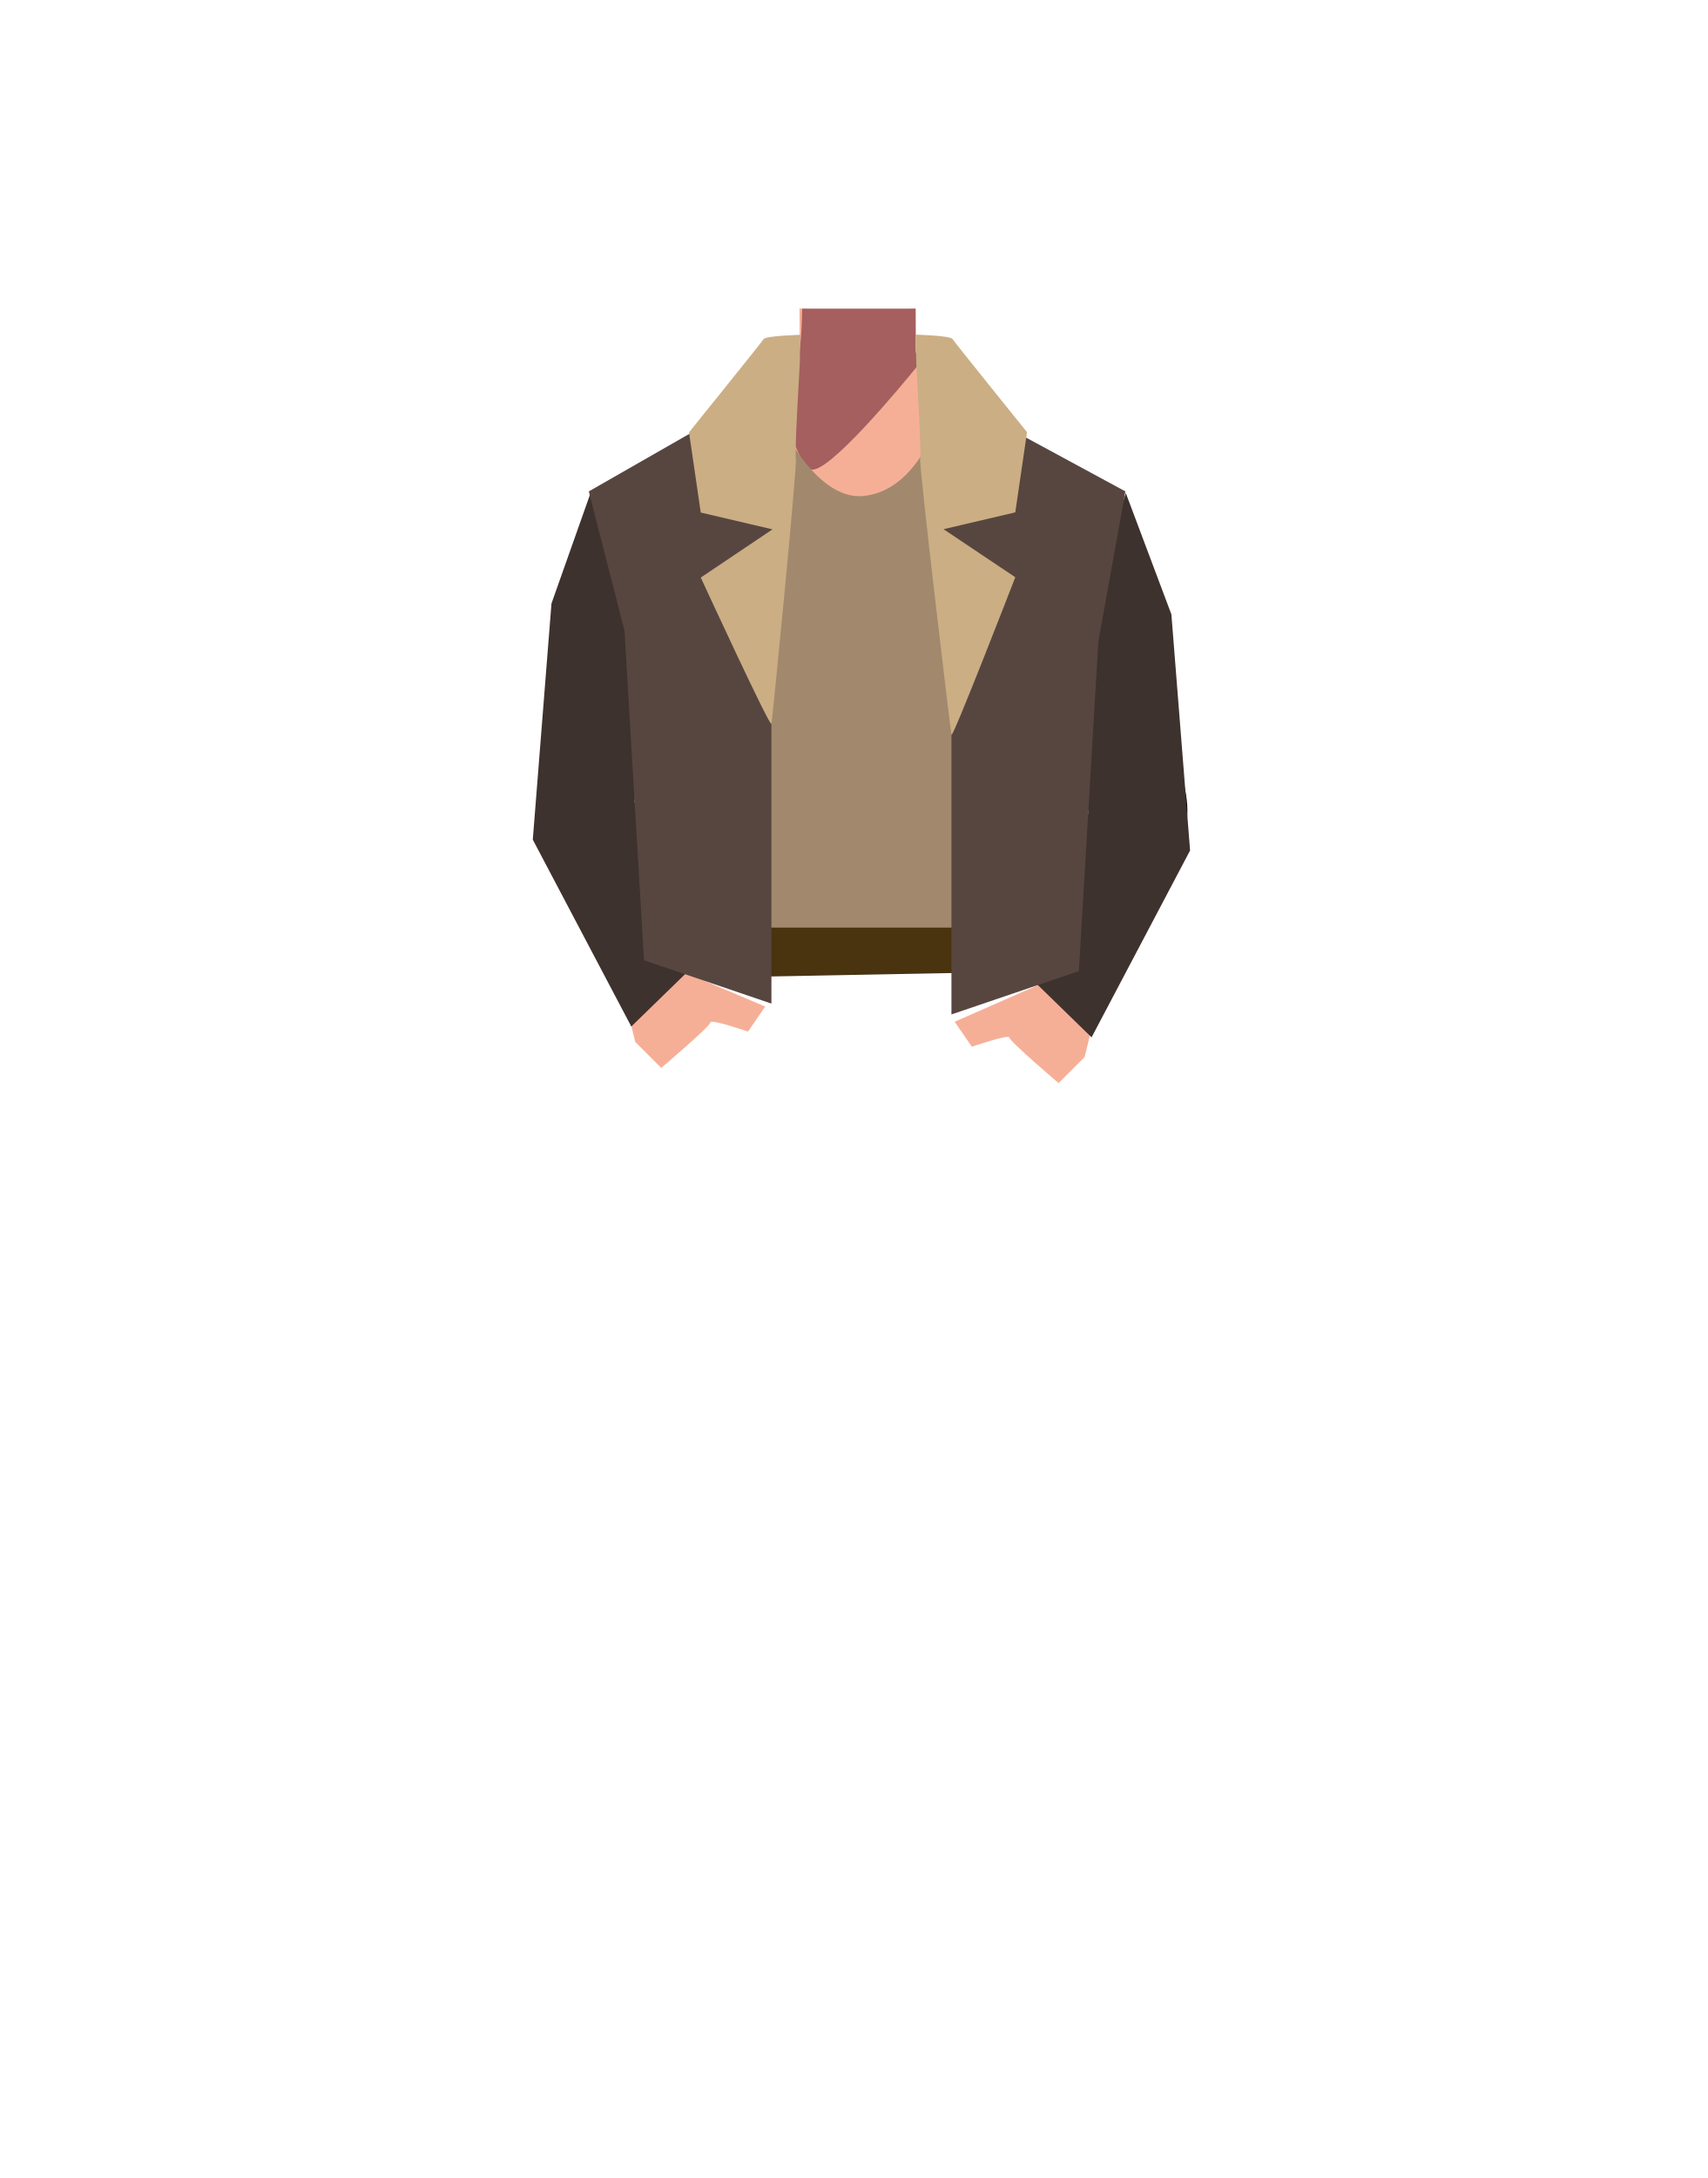
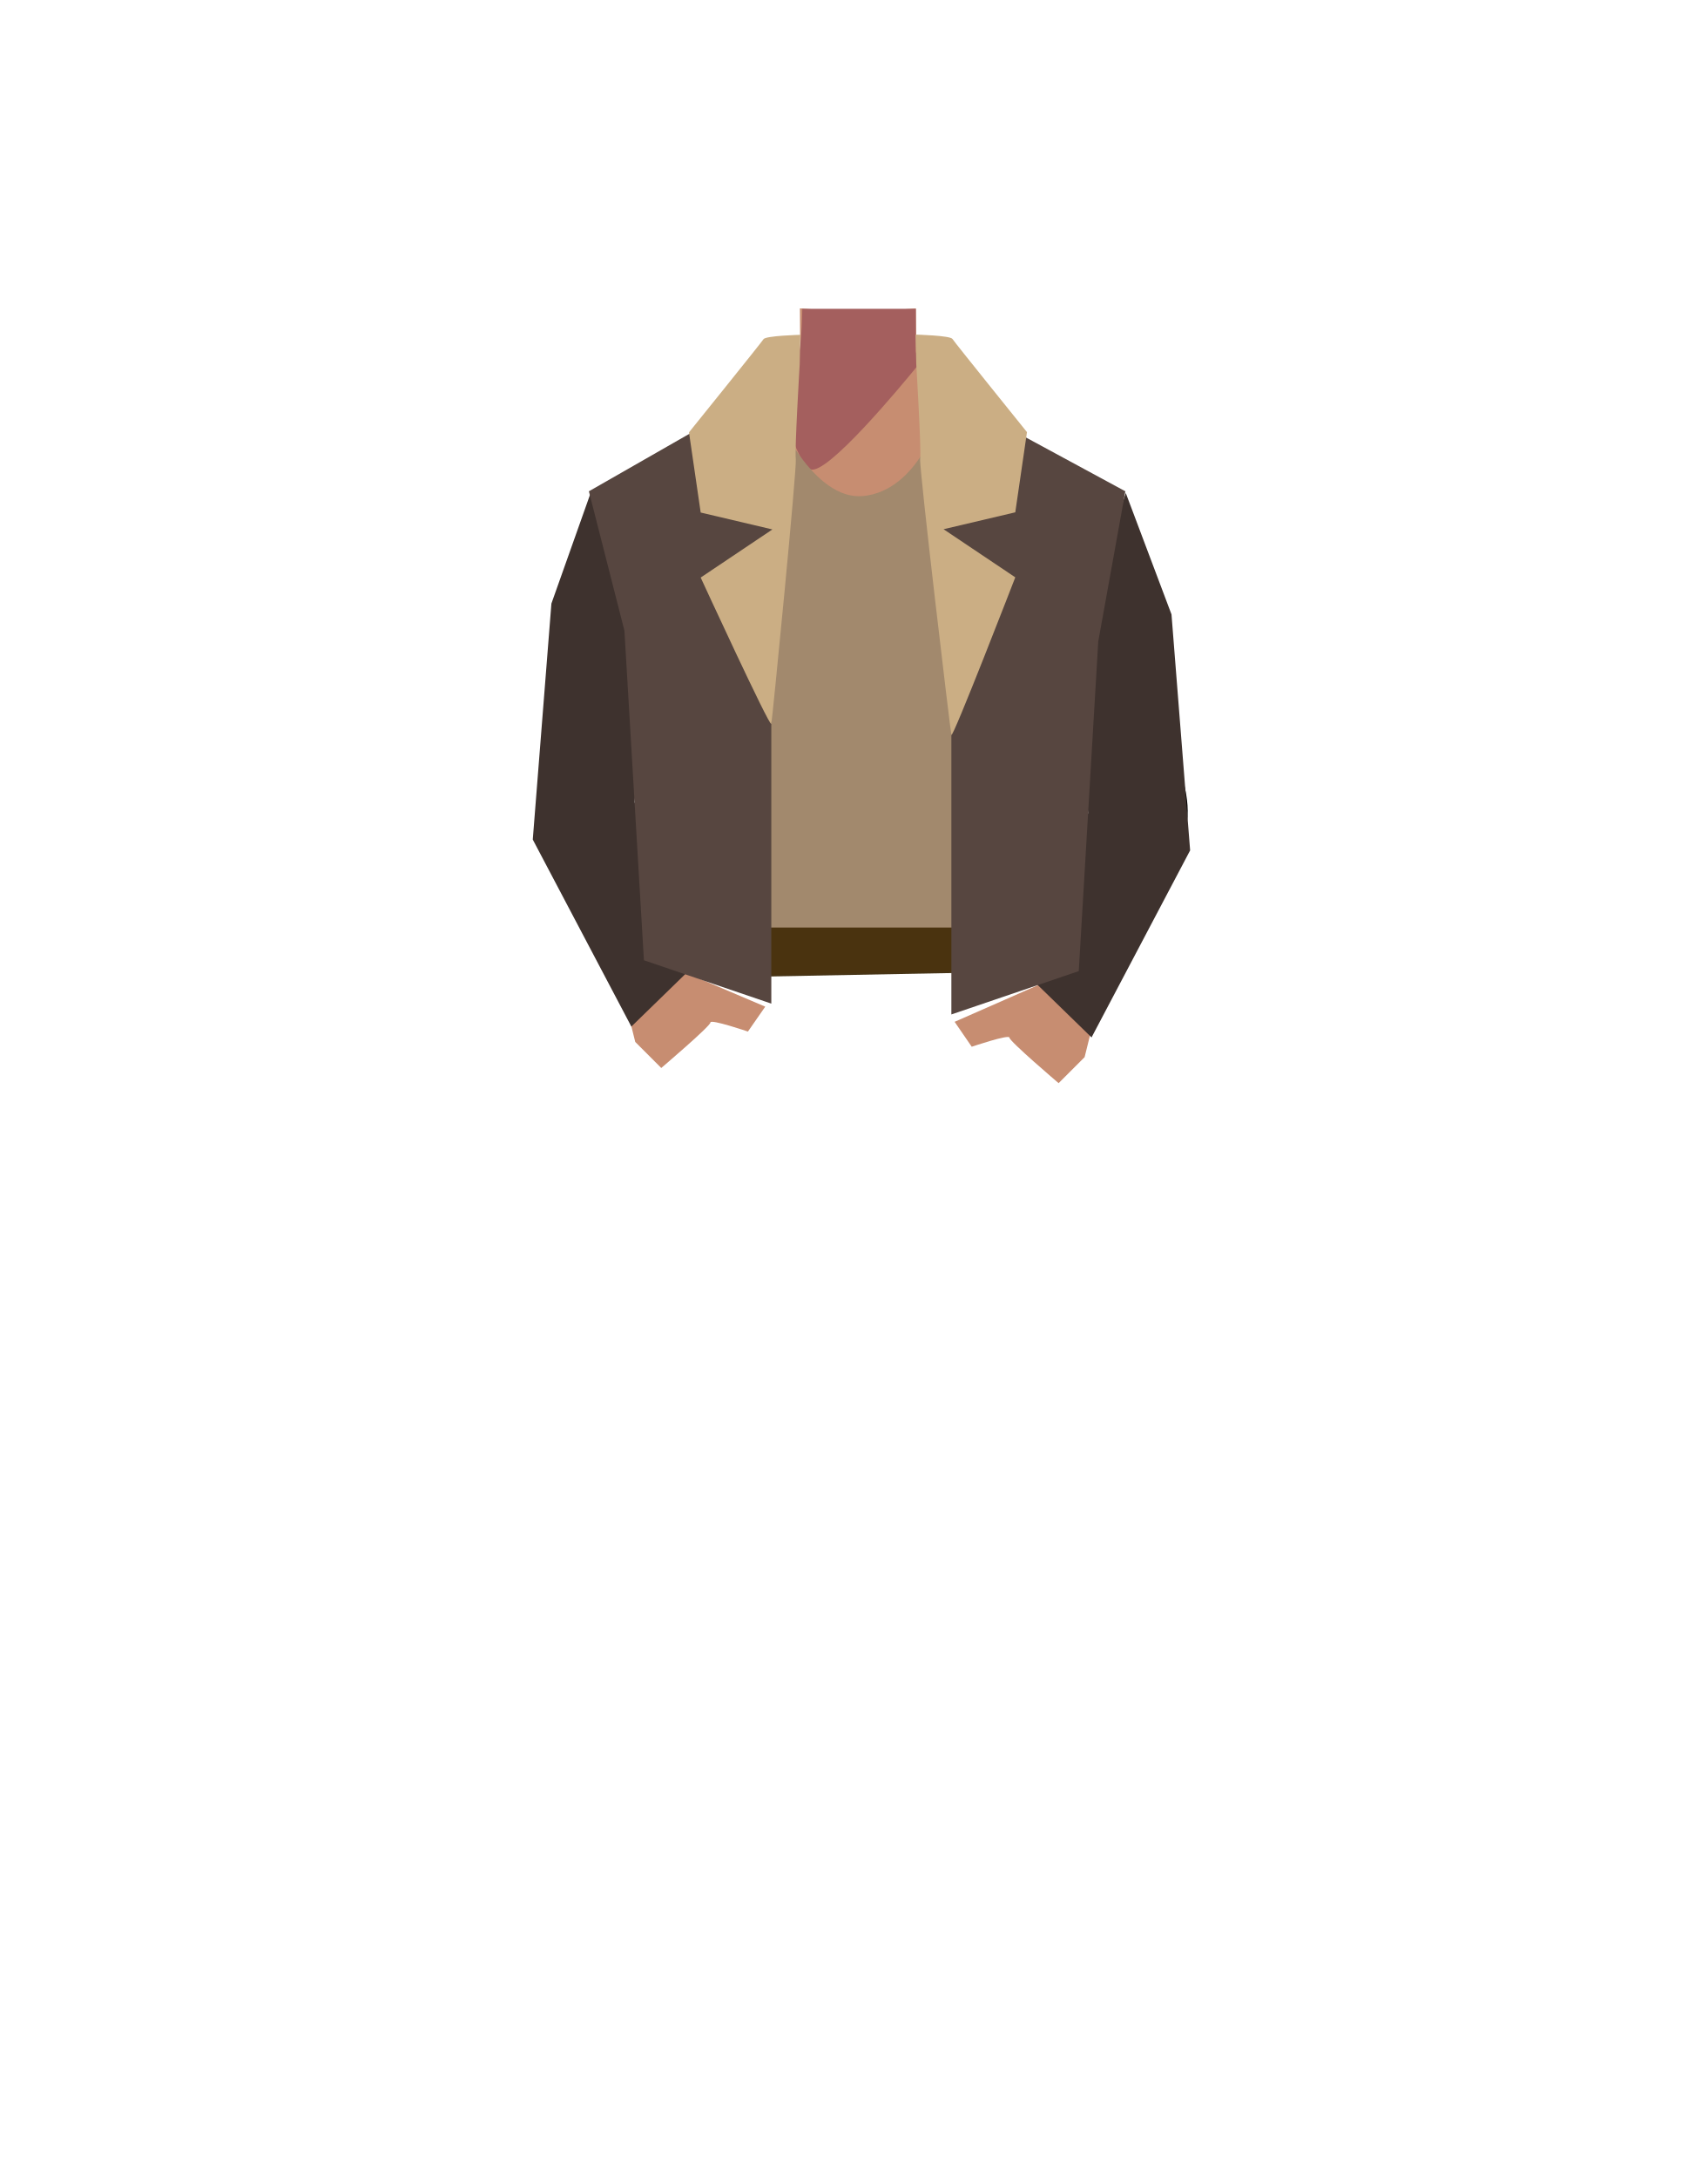
- <svg xmlns="http://www.w3.org/2000/svg" viewBox="0 0 788 1005">
-   <defs>
-     <style>.cls-1{fill:#f6af97;}.cls-2{fill:#a45f5e;}.cls-3,.cls-5{fill:none;}.cls-4{fill:#473415;}.cls-5{stroke:#000;stroke-miterlimit:10;stroke-width:3px;}.cls-6{fill:#a2896d;}.cls-7{fill:#4a330f;}.cls-8{fill:#3e322e;}.cls-9{fill:#574640;}.cls-10{fill:#cbae84;}</style>
-   </defs>
-   <g id="Calque_5" data-name="Calque 5">
-     <path class="cls-1" d="M411.2,321.48c10.75,7,22.27,34.85,34.77,37.73,4.44,1,13.35-5.25,15.8-9.09,8.91-14,4.6-53.23,17.19-64,10.65-9.12,36.25-3.91,36.86-42.3.36-23.34-25-29.66-31.65-32-1.08-.38-8-2.65-9-3.16l-36.57-23.08a28.48,28.48,0,0,1-15.82-25.14l-.23-18.05-27,2.06L369,142.34l.11,15.73a31.54,31.54,0,0,1-17.53,28.5l-40.15,19.92s-35.41,10.74-35,37.33c.6,38.39,26.2,33.18,36.85,42.3,12.59,10.77,8.28,50,17.19,64,2.45,3.84,11.36,10.11,15.8,9.09,12.5-2.88,23.52-31.57,34.77-37.73C387.63,317.85,404.88,317.36,411.2,321.48Z" />
-     <path class="cls-2" d="M424,168.25l-1,1.19c-6.3,7.74-41.66,50.63-49,47.06-2.2-1.06-4.53-5.13-6.69-10.15h0c-4.47-10.43-8.15-24.94-8.15-24.94a18.08,18.08,0,0,0,1.76-1.88l.05-.06a38.48,38.48,0,0,0,7.77-16.56c0-.2.09-.4.12-.61a0,0,0,0,0,0,0c.19-1,.37-2.18.51-3.45v0c.51-4.45.76-10.3.86-16.33v-.1h52.38l0,5.24V148l0,6.49V156l0,6,.12.56v0l.17.85.93,4.57h0Z" />
-     <path class="cls-3" d="M465.74,406.33c-.88-4-5.67-25.27-5.62-33.83.06-9.17,4-27.71,1.81-36.65-9.77-39.58-123.54-39.66-133.32,0-2.21,8.94,1.74,27.48,1.8,36.65.06,8.56-4.74,29.82-5.62,33.83-11,50.33,70.35,73.38,70.35,73.38S476.78,456.66,465.74,406.33Z" />
-     <polygon class="cls-4" points="316.71 451.3 318.21 428.8 473.21 428.8 475.21 448.3 316.71 451.3" />
-     <path class="cls-5" d="M463.17,241.66c-6.44,26.92,7.47,55.88,7.47,55.88s20.6,58.77,27.16,78.46c3.09,9.28,9.2,28.74,32.57,21.67h0c19.27-5.82,16.89-25.38,14.81-34.54-4.24-18.64-16.75-55.5-17.69-74.37-.7-14.06,3.7-36-10.8-55.27,0,0-10.14-17.06-29.89-13.53l-.78.14a28.68,28.68,0,0,0-22.85,21.56Z" />
-     <path class="cls-6" d="M433.71,191.77s53.83,19,70.12,28.7c28.64,17-17.95,75-17.95,75l-10.28,65,5,67.2-7.7,11.77-153.26.8-8.3-11.88.6-64.79s-5.27-50.71-15.88-63c-23.83-27.61-1.25-86.21-1.25-86.21l63.72-22.66s16.9,39.32,39.91,37.17C424.15,226.45,433.71,191.77,433.71,191.77Z" />
-     <polygon class="cls-7" points="316.62 450.52 318.12 428.02 473.12 428.02 475.12 447.52 316.62 450.52" />
-     <path class="cls-1" d="M440.62,471.46,480.39,454l22.78,23.27-2.57,10.5-12,12s-22.7-19.27-22.7-21S448.55,483,448.55,483Z" />
-     <path class="cls-1" d="M353.17,464.46,314.4,448l-23.78,22.27,2.57,10.5,12,12s22.7-19.27,22.7-21S345.24,476,345.24,476Z" />
-     <polygon class="cls-8" points="519.62 227.52 540.65 283.48 549.28 392.44 503.81 478.67 474.02 449.67 502.24 375.2 496.75 296.8 519.62 227.52" />
-     <polygon class="cls-9" points="430.9 178.82 439.14 299.16 439.14 468.09 497.93 448.1 506.94 296.02 519.41 226.74 430.9 178.82" />
-     <polygon class="cls-8" points="468.6 207.06 458.52 227.83 446.19 225.97 435.49 244.28 430.97 179.29 451.53 199.45 468.6 207.06" />
-     <polygon class="cls-8" points="272.56 227.52 254.53 278.48 245.91 387.44 291.37 473.67 321.16 444.67 292.94 370.2 298.43 291.8 272.56 227.52" />
-     <polygon class="cls-9" points="364.28 173.82 356.05 294.16 356.05 463.09 297.25 443.1 288.24 291.02 271.77 226.74 364.28 173.82" />
-     <path class="cls-10" d="M422.92,168l-.31-13.58s16,.41,17,2,34.41,43,34.41,43l-5.42,37-33.11,7.76,33.11,22.18s-29,74.86-29.46,72.68-15-123.78-14.42-127.36S422.92,168,422.92,168Z" />
-     <path class="cls-10" d="M369.13,168.08l.3-13.58s-16,.41-17,2-34.41,43-34.41,43l5.41,37,33.11,7.76L323.44,266.5s32.13,69.69,32.61,67.51,11.89-118.61,11.27-122.18S369.13,168.08,369.13,168.08Z" />
+ <svg xmlns="http://www.w3.org/2000/svg" version="1.1" id="Calque_1" x="0px" y="0px" viewBox="0 0 788 1005" style="enable-background:new 0 0 788 1005;" xml:space="preserve">
+   <style type="text/css">
+ 	.st0{fill:#C78D71;}
+ 	.st1{fill:#A45F5E;}
+ 	.st2{fill:none;}
+ 	.st3{fill:#473415;}
+ 	.st4{fill:none;stroke:#000000;stroke-width:3;stroke-miterlimit:10;}
+ 	.st5{fill:#A2896D;}
+ 	.st6{fill:#4A330F;}
+ 	.st7{fill:#3E322E;}
+ 	.st8{fill:#574640;}
+ 	.st9{fill:#CBAE84;}
+ </style>
+   <g id="Calque_5">
+     <path class="st0" d="M411.2,321.5c10.8,7,22.3,34.9,34.8,37.7c4.4,1,13.4-5.2,15.8-9.1c8.9-14,4.6-53.2,17.2-64   c10.6-9.1,36.2-3.9,36.9-42.3c0.4-23.3-25-29.7-31.6-32c-1.1-0.4-8-2.6-9-3.2l-36.6-23.1c-9.6-4.7-15.7-14.5-15.8-25.1l-0.2-18.1   l-27,2.1l-26.5-2.1l0.1,15.7c0.1,12.1-6.7,23.1-17.5,28.5l-40.1,19.9c0,0-35.4,10.7-35,37.3c0.6,38.4,26.2,33.2,36.9,42.3   c12.6,10.8,8.3,50,17.2,64c2.5,3.8,11.4,10.1,15.8,9.1c12.5-2.9,23.5-31.6,34.8-37.7C387.6,317.9,404.9,317.4,411.2,321.5z" />
+     <path class="st1" d="M424,168.2l-1,1.2c-6.3,7.7-41.7,50.6-49,47.1c-2.2-1.1-4.5-5.1-6.7-10.1l0,0c-4.5-10.4-8.1-24.9-8.1-24.9   c0.6-0.6,1.2-1.2,1.8-1.9l0-0.1c3.9-4.8,6.5-10.5,7.8-16.6c0-0.2,0.1-0.4,0.1-0.6l0,0c0.2-1,0.4-2.2,0.5-3.4l0,0   c0.5-4.4,0.8-10.3,0.9-16.3v-0.1h52.4v5.2v0.3v6.5v1.5v6l0.1,0.6l0,0l0.2,0.9l0.9,4.6l0,0L424,168.2z" />
+     <path class="st2" d="M465.7,406.3c-0.9-4-5.7-25.3-5.6-33.8c0.1-9.2,4-27.7,1.8-36.6c-9.8-39.6-123.5-39.7-133.3,0   c-2.2,8.9,1.7,27.5,1.8,36.6c0.1,8.6-4.7,29.8-5.6,33.8c-11,50.3,70.4,73.4,70.4,73.4S476.8,456.7,465.7,406.3z" />
+     <polygon class="st3" points="316.7,451.3 318.2,428.8 473.2,428.8 475.2,448.3  " />
+     <path class="st4" d="M463.2,241.7c-6.4,26.9,7.5,55.9,7.5,55.9s20.6,58.8,27.2,78.5c3.1,9.3,9.2,28.7,32.6,21.7l0,0   c19.3-5.8,16.9-25.4,14.8-34.5c-4.2-18.6-16.8-55.5-17.7-74.4c-0.7-14.1,3.7-36-10.8-55.3c0,0-10.1-17.1-29.9-13.5l-0.8,0.1   C474.8,222.1,465.8,230.6,463.2,241.7L463.2,241.7z" />
+     <path class="st5" d="M433.7,191.8c0,0,53.8,19,70.1,28.7c28.6,17-18,75-18,75l-10.3,65l5,67.2l-7.7,11.8l-153.3,0.8l-8.3-11.9   l0.6-64.8c0,0-5.3-50.7-15.9-63c-23.8-27.6-1.2-86.2-1.2-86.2l63.7-22.7c0,0,16.9,39.3,39.9,37.2   C424.1,226.4,433.7,191.8,433.7,191.8z" />
+     <polygon class="st6" points="316.6,450.5 318.1,428 473.1,428 475.1,447.5  " />
+     <path class="st0" d="M440.6,471.5l39.8-17.5l22.8,23.3l-2.6,10.5l-12,12c0,0-22.7-19.3-22.7-21s-17.4,4.2-17.4,4.2L440.6,471.5z" />
+     <path class="st0" d="M353.2,464.5L314.4,448l-23.8,22.3l2.6,10.5l12,12c0,0,22.7-19.3,22.7-21s17.3,4.2,17.3,4.2L353.2,464.5z" />
+     <polygon class="st7" points="519.6,227.5 540.7,283.5 549.3,392.4 503.8,478.7 474,449.7 502.2,375.2 496.8,296.8  " />
+     <polygon class="st8" points="430.9,178.8 439.1,299.2 439.1,468.1 497.9,448.1 506.9,296 519.4,226.7  " />
+     <polygon class="st7" points="468.6,207.1 458.5,227.8 446.2,226 435.5,244.3 431,179.3 451.5,199.4  " />
+     <polygon class="st7" points="272.6,227.5 254.5,278.5 245.9,387.4 291.4,473.7 321.2,444.7 292.9,370.2 298.4,291.8  " />
+     <polygon class="st8" points="364.3,173.8 356,294.2 356,463.1 297.2,443.1 288.2,291 271.8,226.7  " />
+     <path class="st9" d="M422.9,168l-0.3-13.6c0,0,16,0.4,17,2s34.4,43,34.4,43l-5.4,37l-33.1,7.8l33.1,22.2c0,0-29,74.9-29.5,72.7   s-15-123.8-14.4-127.4S422.9,168,422.9,168z" />
+     <path class="st9" d="M369.1,168.1l0.3-13.6c0,0-16,0.4-17,2s-34.4,43-34.4,43l5.4,37l33.1,7.8l-33.1,22.2c0,0,32.1,69.7,32.6,67.5   s11.9-118.6,11.3-122.2S369.1,168.1,369.1,168.1z" />
  </g>
</svg>
